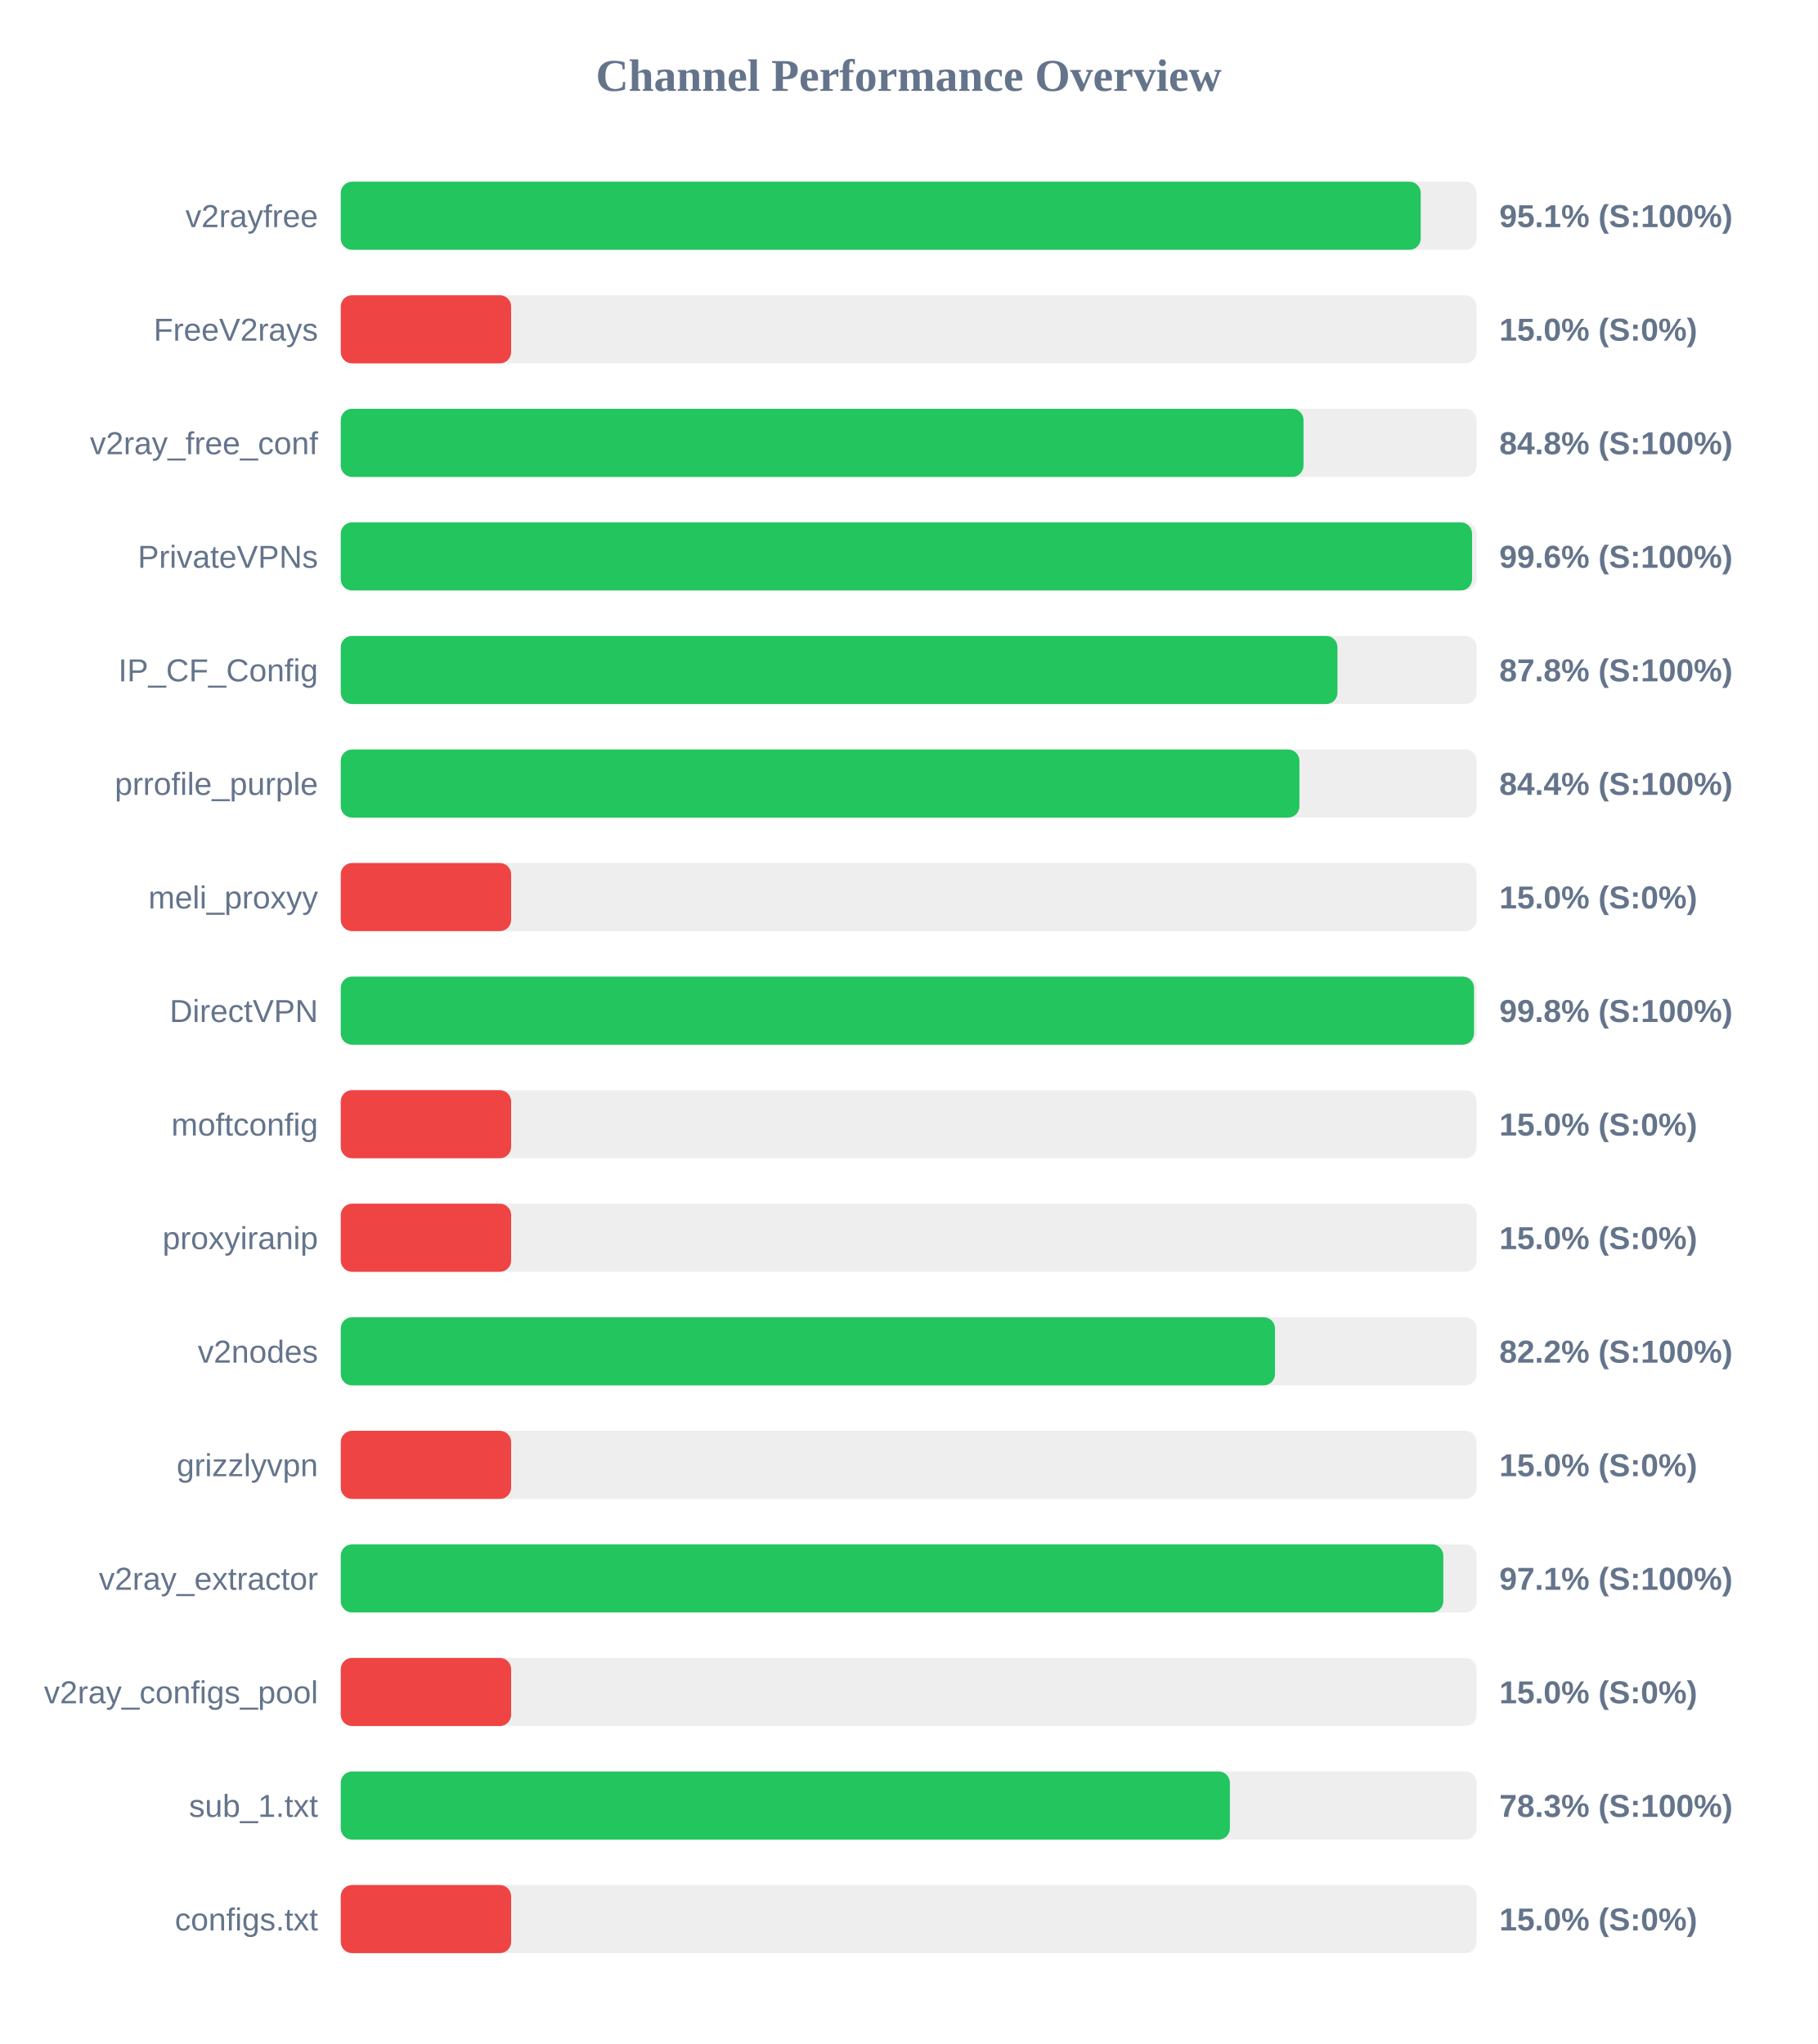
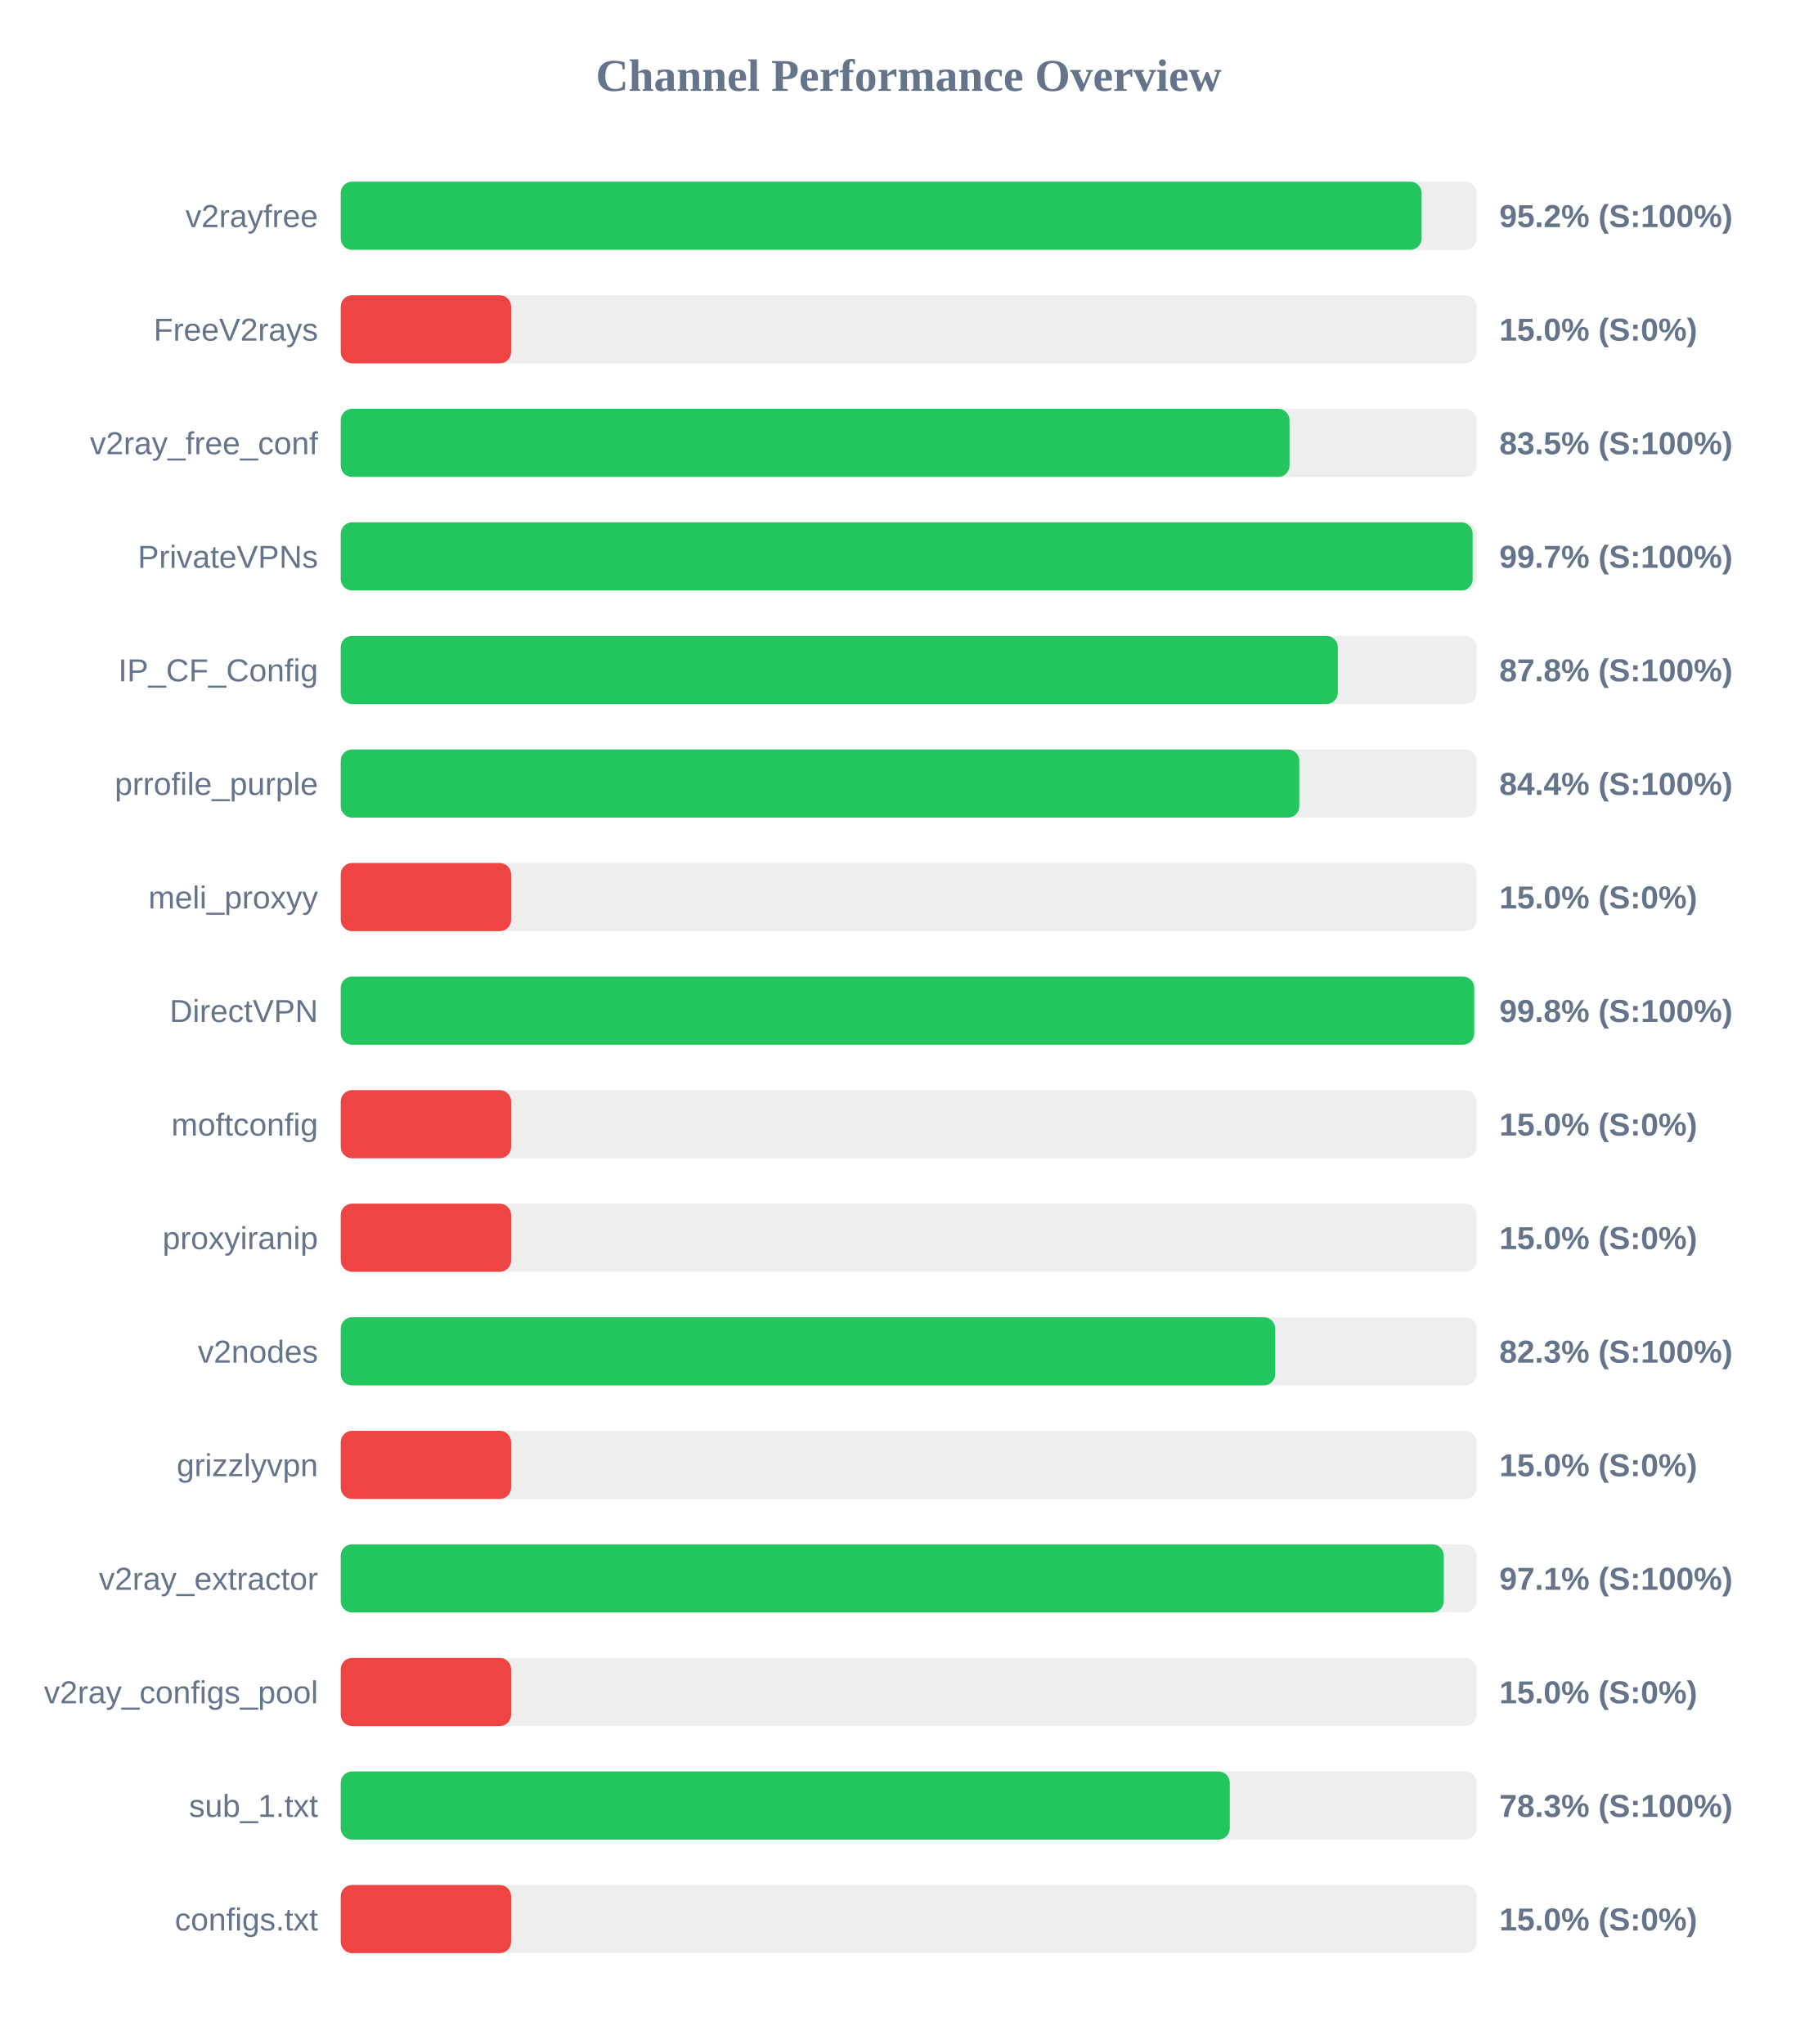
<svg xmlns="http://www.w3.org/2000/svg" width="800" height="900" version="1.1">
  <style>
        .row { font: 14px Arial; fill: #64748b; }
        .score { font: bold 14px Arial; fill: #64748b; }
    </style>
  <text x="400" y="40" text-anchor="middle" font-size="20px" font-weight="bold" fill="#64748b">Channel Performance Overview</text>
  <rect x="150" y="80" width="500" height="30" fill="#eee" rx="5" />
-   <rect x="150" y="80" width="475.4" height="30" fill="#22c55e" rx="5" />
+   <rect x="150" y="80" width="475.8" height="30" fill="#22c55e" rx="5" />
  <text x="140" y="100" text-anchor="end" class="row">v2rayfree</text>
-   <text x="660" y="100" text-anchor="start" class="score">95.1% (S:100%)</text>
+   <text x="660" y="100" text-anchor="start" class="score">95.2% (S:100%)</text>
  <rect x="150" y="130" width="500" height="30" fill="#eee" rx="5" />
  <rect x="150" y="130" width="75.0" height="30" fill="#ef4444" rx="5" />
  <text x="140" y="150" text-anchor="end" class="row">FreeV2rays</text>
  <text x="660" y="150" text-anchor="start" class="score">15.0% (S:0%)</text>
  <rect x="150" y="180" width="500" height="30" fill="#eee" rx="5" />
-   <rect x="150" y="180" width="423.8" height="30" fill="#22c55e" rx="5" />
+   <rect x="150" y="180" width="417.65" height="30" fill="#22c55e" rx="5" />
  <text x="140" y="200" text-anchor="end" class="row">v2ray_free_conf</text>
-   <text x="660" y="200" text-anchor="start" class="score">84.8% (S:100%)</text>
+   <text x="660" y="200" text-anchor="start" class="score">83.5% (S:100%)</text>
  <rect x="150" y="230" width="500" height="30" fill="#eee" rx="5" />
-   <rect x="150" y="230" width="498.0" height="30" fill="#22c55e" rx="5" />
+   <rect x="150" y="230" width="498.25" height="30" fill="#22c55e" rx="5" />
  <text x="140" y="250" text-anchor="end" class="row">PrivateVPNs</text>
-   <text x="660" y="250" text-anchor="start" class="score">99.6% (S:100%)</text>
+   <text x="660" y="250" text-anchor="start" class="score">99.7% (S:100%)</text>
  <rect x="150" y="280" width="500" height="30" fill="#eee" rx="5" />
-   <rect x="150" y="280" width="438.75" height="30" fill="#22c55e" rx="5" />
+   <rect x="150" y="280" width="438.9" height="30" fill="#22c55e" rx="5" />
  <text x="140" y="300" text-anchor="end" class="row">IP_CF_Config</text>
  <text x="660" y="300" text-anchor="start" class="score">87.8% (S:100%)</text>
  <rect x="150" y="330" width="500" height="30" fill="#eee" rx="5" />
-   <rect x="150" y="330" width="422.0" height="30" fill="#22c55e" rx="5" />
+   <rect x="150" y="330" width="421.95" height="30" fill="#22c55e" rx="5" />
  <text x="140" y="350" text-anchor="end" class="row">prrofile_purple</text>
  <text x="660" y="350" text-anchor="start" class="score">84.4% (S:100%)</text>
  <rect x="150" y="380" width="500" height="30" fill="#eee" rx="5" />
  <rect x="150" y="380" width="75.0" height="30" fill="#ef4444" rx="5" />
  <text x="140" y="400" text-anchor="end" class="row">meli_proxyy</text>
  <text x="660" y="400" text-anchor="start" class="score">15.0% (S:0%)</text>
  <rect x="150" y="430" width="500" height="30" fill="#eee" rx="5" />
-   <rect x="150" y="430" width="498.85" height="30" fill="#22c55e" rx="5" />
+   <rect x="150" y="430" width="498.95" height="30" fill="#22c55e" rx="5" />
  <text x="140" y="450" text-anchor="end" class="row">DirectVPN</text>
  <text x="660" y="450" text-anchor="start" class="score">99.8% (S:100%)</text>
  <rect x="150" y="480" width="500" height="30" fill="#eee" rx="5" />
  <rect x="150" y="480" width="75.0" height="30" fill="#ef4444" rx="5" />
  <text x="140" y="500" text-anchor="end" class="row">moftconfig</text>
  <text x="660" y="500" text-anchor="start" class="score">15.0% (S:0%)</text>
  <rect x="150" y="530" width="500" height="30" fill="#eee" rx="5" />
  <rect x="150" y="530" width="75.0" height="30" fill="#ef4444" rx="5" />
  <text x="140" y="550" text-anchor="end" class="row">proxyiranip</text>
  <text x="660" y="550" text-anchor="start" class="score">15.0% (S:0%)</text>
  <rect x="150" y="580" width="500" height="30" fill="#eee" rx="5" />
-   <rect x="150" y="580" width="411.25" height="30" fill="#22c55e" rx="5" />
+   <rect x="150" y="580" width="411.35" height="30" fill="#22c55e" rx="5" />
  <text x="140" y="600" text-anchor="end" class="row">v2nodes</text>
-   <text x="660" y="600" text-anchor="start" class="score">82.2% (S:100%)</text>
+   <text x="660" y="600" text-anchor="start" class="score">82.3% (S:100%)</text>
  <rect x="150" y="630" width="500" height="30" fill="#eee" rx="5" />
  <rect x="150" y="630" width="75.0" height="30" fill="#ef4444" rx="5" />
  <text x="140" y="650" text-anchor="end" class="row">grizzlyvpn</text>
  <text x="660" y="650" text-anchor="start" class="score">15.0% (S:0%)</text>
  <rect x="150" y="680" width="500" height="30" fill="#eee" rx="5" />
-   <rect x="150" y="680" width="485.35" height="30" fill="#22c55e" rx="5" />
+   <rect x="150" y="680" width="485.55" height="30" fill="#22c55e" rx="5" />
  <text x="140" y="700" text-anchor="end" class="row">v2ray_extractor</text>
  <text x="660" y="700" text-anchor="start" class="score">97.1% (S:100%)</text>
  <rect x="150" y="730" width="500" height="30" fill="#eee" rx="5" />
  <rect x="150" y="730" width="75.0" height="30" fill="#ef4444" rx="5" />
  <text x="140" y="750" text-anchor="end" class="row">v2ray_configs_pool</text>
  <text x="660" y="750" text-anchor="start" class="score">15.0% (S:0%)</text>
  <rect x="150" y="780" width="500" height="30" fill="#eee" rx="5" />
-   <rect x="150" y="780" width="391.4" height="30" fill="#22c55e" rx="5" />
+   <rect x="150" y="780" width="391.35" height="30" fill="#22c55e" rx="5" />
  <text x="140" y="800" text-anchor="end" class="row">sub_1.txt</text>
  <text x="660" y="800" text-anchor="start" class="score">78.3% (S:100%)</text>
  <rect x="150" y="830" width="500" height="30" fill="#eee" rx="5" />
  <rect x="150" y="830" width="75.0" height="30" fill="#ef4444" rx="5" />
  <text x="140" y="850" text-anchor="end" class="row">configs.txt</text>
  <text x="660" y="850" text-anchor="start" class="score">15.0% (S:0%)</text>
</svg>
